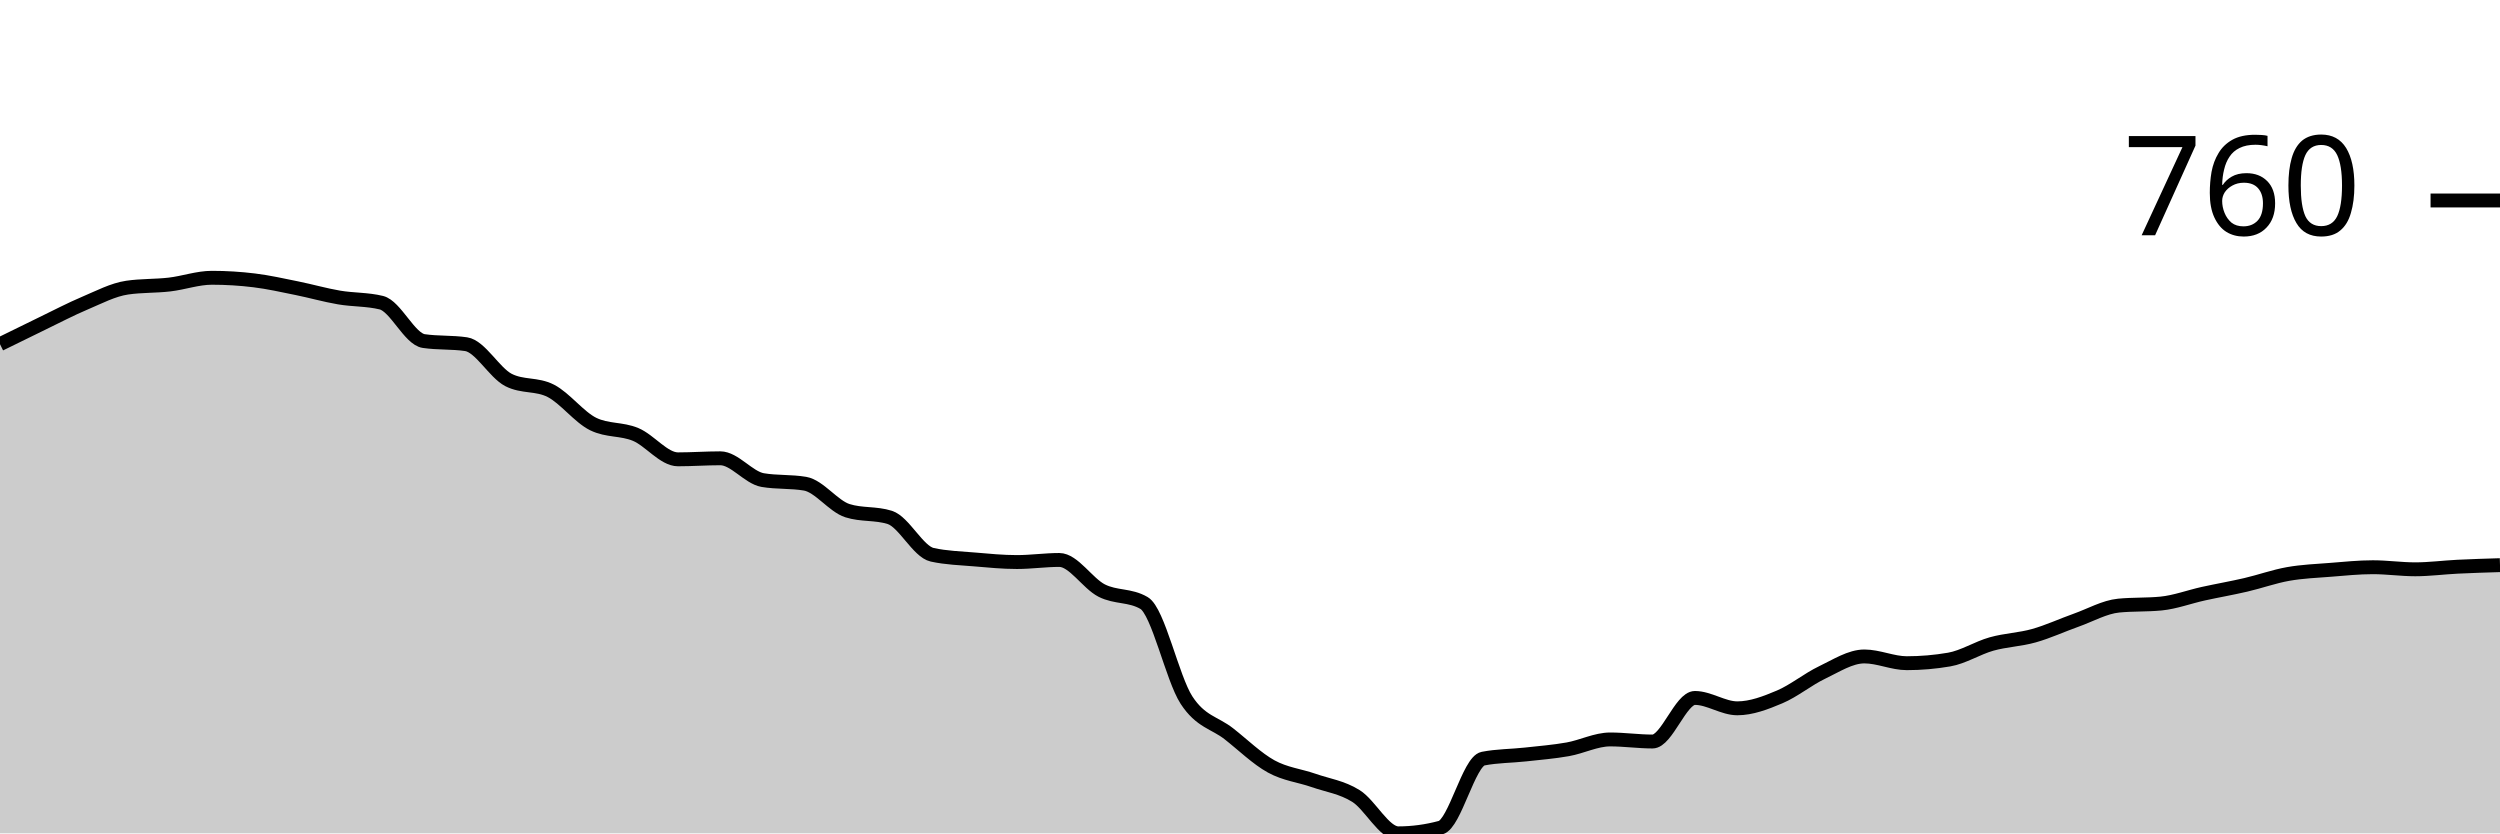
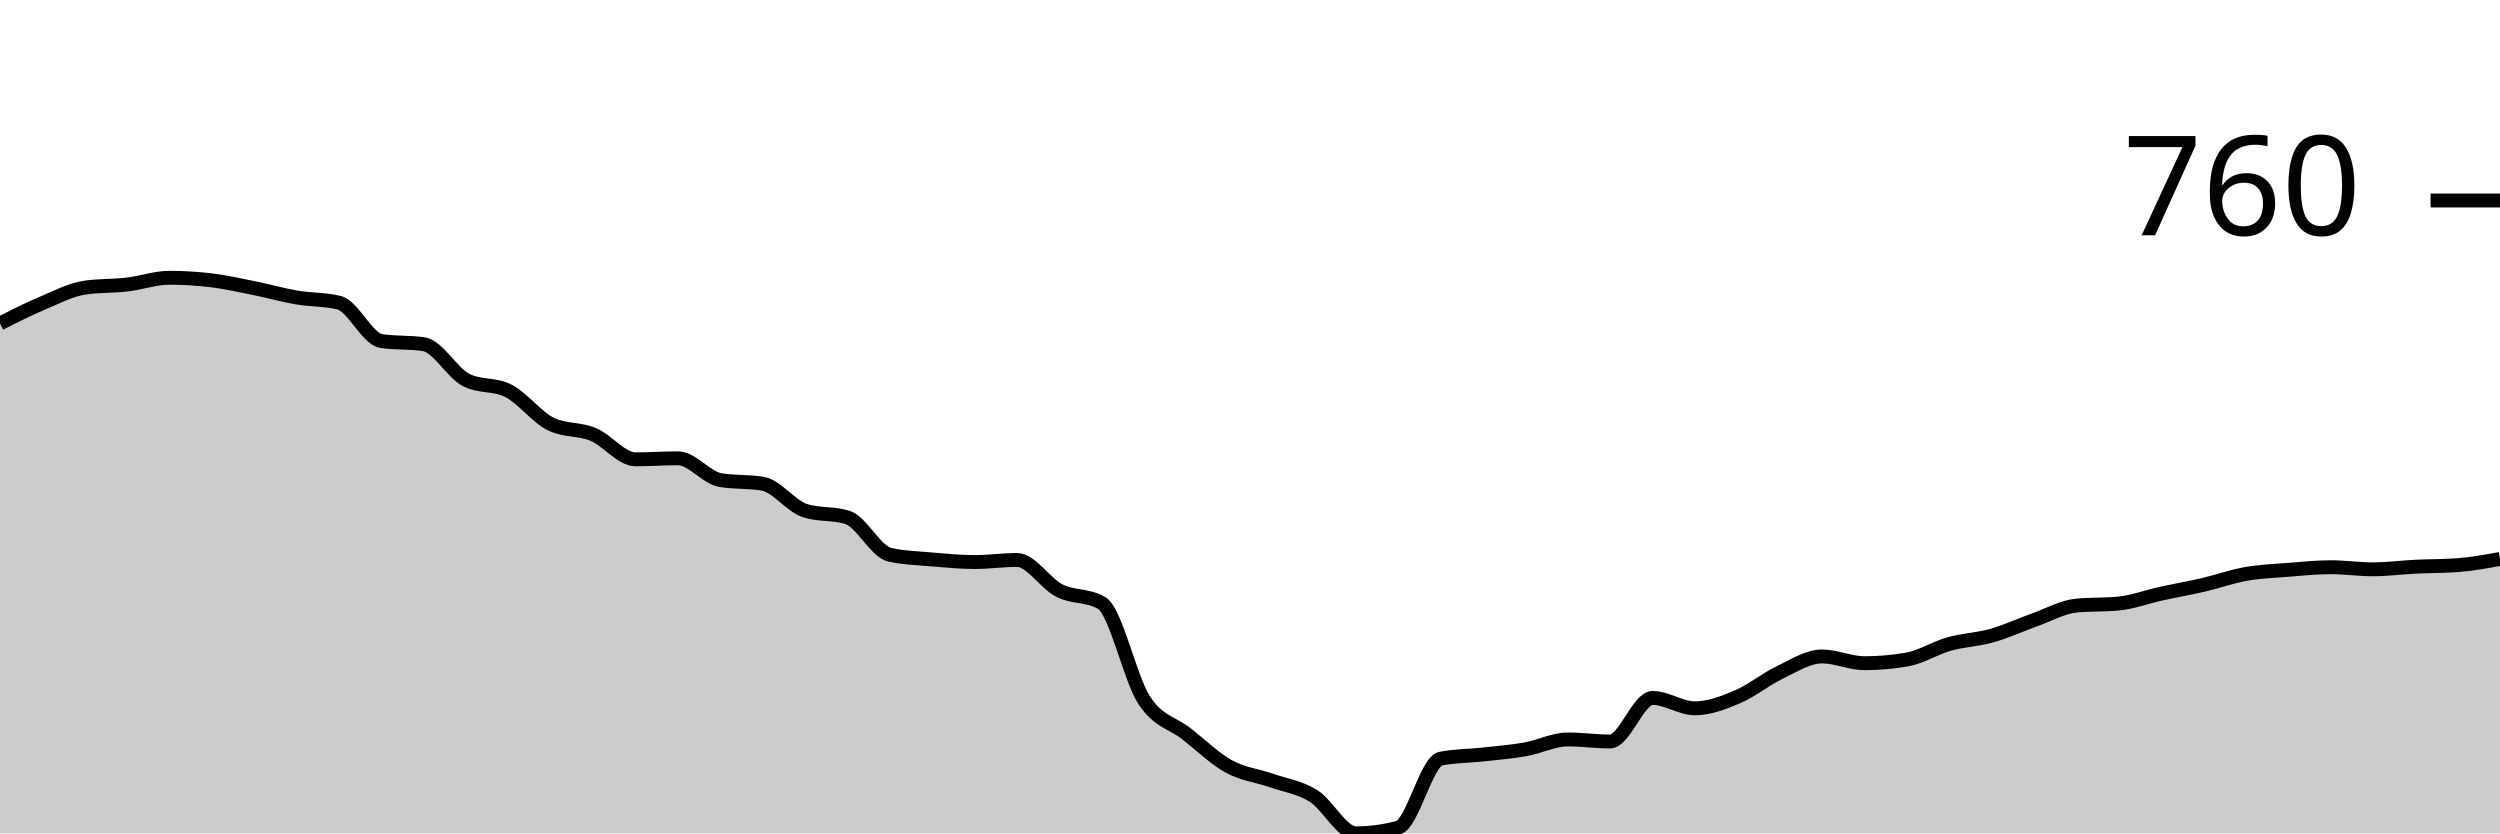
<svg xmlns="http://www.w3.org/2000/svg" viewBox="0 0 180 60">
  <g transform="translate(0,20)">
-     <path class="area" fill="rgba(0, 0, 0, 0.2)" d="M0,4.781C1.017,4.279,2.034,3.778,3.051,3.287C4.068,2.795,5.085,2.26,6.102,1.83C7.119,1.401,8.136,0.859,9.153,0.71C10.169,0.56,11.186,0.604,12.203,0.486C13.22,0.367,14.237,0,15.254,0C16.271,0,17.288,0.062,18.305,0.187C19.322,0.311,20.339,0.542,21.356,0.747C22.373,0.952,23.39,1.245,24.407,1.419C25.424,1.594,26.441,1.544,27.458,1.793C28.475,2.042,29.492,4.407,30.508,4.556C31.525,4.706,32.542,4.631,33.559,4.781C34.576,4.93,35.593,6.835,36.61,7.358C37.627,7.88,38.644,7.619,39.661,8.142C40.678,8.665,41.695,10.034,42.712,10.532C43.729,11.03,44.746,10.856,45.763,11.279C46.78,11.702,47.797,13.072,48.814,13.072C49.831,13.072,50.847,12.997,51.864,12.997C52.881,12.997,53.898,14.392,54.915,14.566C55.932,14.74,56.949,14.653,57.966,14.827C58.983,15.002,60,16.446,61.017,16.769C62.034,17.093,63.051,16.931,64.068,17.255C65.085,17.579,66.102,19.72,67.119,19.944C68.136,20.168,69.153,20.193,70.169,20.28C71.186,20.367,72.203,20.467,73.22,20.467C74.237,20.467,75.254,20.317,76.271,20.317C77.288,20.317,78.305,22.004,79.322,22.521C80.339,23.038,81.356,22.82,82.373,23.417C83.39,24.015,84.407,28.833,85.424,30.401C86.441,31.97,87.458,32.032,88.475,32.829C89.492,33.626,90.508,34.622,91.525,35.182C92.542,35.742,93.559,35.836,94.576,36.19C95.593,36.545,96.61,36.676,97.627,37.311C98.644,37.946,99.661,40,100.678,40C101.695,40,102.712,39.863,103.729,39.589C104.746,39.315,105.763,34.821,106.78,34.622C107.797,34.423,108.814,34.435,109.831,34.323C110.847,34.211,111.864,34.13,112.881,33.95C113.898,33.769,114.915,33.24,115.932,33.24C116.949,33.24,117.966,33.389,118.983,33.389C120,33.389,121.017,30.252,122.034,30.252C123.051,30.252,124.068,30.999,125.085,30.999C126.102,30.999,127.119,30.607,128.136,30.177C129.153,29.748,130.169,28.908,131.186,28.422C132.203,27.937,133.22,27.264,134.237,27.264C135.254,27.264,136.271,27.75,137.288,27.75C138.305,27.75,139.322,27.663,140.339,27.488C141.356,27.314,142.373,26.654,143.39,26.368C144.407,26.082,145.424,26.057,146.441,25.77C147.458,25.484,148.475,25.011,149.492,24.65C150.508,24.289,151.525,23.704,152.542,23.604C153.559,23.505,154.576,23.554,155.593,23.455C156.61,23.355,157.627,22.969,158.644,22.745C159.661,22.521,160.678,22.347,161.695,22.11C162.712,21.874,163.729,21.506,164.746,21.326C165.763,21.145,166.78,21.108,167.797,21.027C168.814,20.946,169.831,20.84,170.847,20.84C171.864,20.84,172.881,20.99,173.898,20.99C174.915,20.99,175.932,20.853,176.949,20.803C177.966,20.753,178.983,20.722,180,20.691L180,40C178.983,40,177.966,40,176.949,40C175.932,40,174.915,40,173.898,40C172.881,40,171.864,40,170.847,40C169.831,40,168.814,40,167.797,40C166.78,40,165.763,40,164.746,40C163.729,40,162.712,40,161.695,40C160.678,40,159.661,40,158.644,40C157.627,40,156.61,40,155.593,40C154.576,40,153.559,40,152.542,40C151.525,40,150.508,40,149.492,40C148.475,40,147.458,40,146.441,40C145.424,40,144.407,40,143.39,40C142.373,40,141.356,40,140.339,40C139.322,40,138.305,40,137.288,40C136.271,40,135.254,40,134.237,40C133.22,40,132.203,40,131.186,40C130.169,40,129.153,40,128.136,40C127.119,40,126.102,40,125.085,40C124.068,40,123.051,40,122.034,40C121.017,40,120,40,118.983,40C117.966,40,116.949,40,115.932,40C114.915,40,113.898,40,112.881,40C111.864,40,110.847,40,109.831,40C108.814,40,107.797,40,106.78,40C105.763,40,104.746,40,103.729,40C102.712,40,101.695,40,100.678,40C99.661,40,98.644,40,97.627,40C96.61,40,95.593,40,94.576,40C93.559,40,92.542,40,91.525,40C90.508,40,89.492,40,88.475,40C87.458,40,86.441,40,85.424,40C84.407,40,83.39,40,82.373,40C81.356,40,80.339,40,79.322,40C78.305,40,77.288,40,76.271,40C75.254,40,74.237,40,73.22,40C72.203,40,71.186,40,70.169,40C69.153,40,68.136,40,67.119,40C66.102,40,65.085,40,64.068,40C63.051,40,62.034,40,61.017,40C60,40,58.983,40,57.966,40C56.949,40,55.932,40,54.915,40C53.898,40,52.881,40,51.864,40C50.847,40,49.831,40,48.814,40C47.797,40,46.78,40,45.763,40C44.746,40,43.729,40,42.712,40C41.695,40,40.678,40,39.661,40C38.644,40,37.627,40,36.61,40C35.593,40,34.576,40,33.559,40C32.542,40,31.525,40,30.508,40C29.492,40,28.475,40,27.458,40C26.441,40,25.424,40,24.407,40C23.39,40,22.373,40,21.356,40C20.339,40,19.322,40,18.305,40C17.288,40,16.271,40,15.254,40C14.237,40,13.22,40,12.203,40C11.186,40,10.169,40,9.153,40C8.136,40,7.119,40,6.102,40C5.085,40,4.068,40,3.051,40C2.034,40,1.017,40,0,40Z" />
-     <path class="line" stroke="black" fill="none" d="M0,4.781C1.017,4.279,2.034,3.778,3.051,3.287C4.068,2.795,5.085,2.26,6.102,1.83C7.119,1.401,8.136,0.859,9.153,0.71C10.169,0.56,11.186,0.604,12.203,0.486C13.22,0.367,14.237,0,15.254,0C16.271,0,17.288,0.062,18.305,0.187C19.322,0.311,20.339,0.542,21.356,0.747C22.373,0.952,23.39,1.245,24.407,1.419C25.424,1.594,26.441,1.544,27.458,1.793C28.475,2.042,29.492,4.407,30.508,4.556C31.525,4.706,32.542,4.631,33.559,4.781C34.576,4.93,35.593,6.835,36.61,7.358C37.627,7.88,38.644,7.619,39.661,8.142C40.678,8.665,41.695,10.034,42.712,10.532C43.729,11.03,44.746,10.856,45.763,11.279C46.78,11.702,47.797,13.072,48.814,13.072C49.831,13.072,50.847,12.997,51.864,12.997C52.881,12.997,53.898,14.392,54.915,14.566C55.932,14.74,56.949,14.653,57.966,14.827C58.983,15.002,60,16.446,61.017,16.769C62.034,17.093,63.051,16.931,64.068,17.255C65.085,17.579,66.102,19.72,67.119,19.944C68.136,20.168,69.153,20.193,70.169,20.28C71.186,20.367,72.203,20.467,73.22,20.467C74.237,20.467,75.254,20.317,76.271,20.317C77.288,20.317,78.305,22.004,79.322,22.521C80.339,23.038,81.356,22.82,82.373,23.417C83.39,24.015,84.407,28.833,85.424,30.401C86.441,31.97,87.458,32.032,88.475,32.829C89.492,33.626,90.508,34.622,91.525,35.182C92.542,35.742,93.559,35.836,94.576,36.19C95.593,36.545,96.61,36.676,97.627,37.311C98.644,37.946,99.661,40,100.678,40C101.695,40,102.712,39.863,103.729,39.589C104.746,39.315,105.763,34.821,106.78,34.622C107.797,34.423,108.814,34.435,109.831,34.323C110.847,34.211,111.864,34.13,112.881,33.95C113.898,33.769,114.915,33.24,115.932,33.24C116.949,33.24,117.966,33.389,118.983,33.389C120,33.389,121.017,30.252,122.034,30.252C123.051,30.252,124.068,30.999,125.085,30.999C126.102,30.999,127.119,30.607,128.136,30.177C129.153,29.748,130.169,28.908,131.186,28.422C132.203,27.937,133.22,27.264,134.237,27.264C135.254,27.264,136.271,27.75,137.288,27.75C138.305,27.75,139.322,27.663,140.339,27.488C141.356,27.314,142.373,26.654,143.39,26.368C144.407,26.082,145.424,26.057,146.441,25.77C147.458,25.484,148.475,25.011,149.492,24.65C150.508,24.289,151.525,23.704,152.542,23.604C153.559,23.505,154.576,23.554,155.593,23.455C156.61,23.355,157.627,22.969,158.644,22.745C159.661,22.521,160.678,22.347,161.695,22.11C162.712,21.874,163.729,21.506,164.746,21.326C165.763,21.145,166.78,21.108,167.797,21.027C168.814,20.946,169.831,20.84,170.847,20.84C171.864,20.84,172.881,20.99,173.898,20.99C174.915,20.99,175.932,20.853,176.949,20.803C177.966,20.753,178.983,20.722,180,20.691" />
+     <path class="area" fill="rgba(0, 0, 0, 0.2)" d="M0,3.287C1.017,2.773,2.034,2.26,3.051,1.83C4.068,1.401,5.085,0.859,6.102,0.71C7.119,0.56,8.136,0.604,9.153,0.486C10.169,0.367,11.186,0,12.203,0C13.22,0,14.237,0.062,15.254,0.187C16.271,0.311,17.288,0.542,18.305,0.747C19.322,0.952,20.339,1.245,21.356,1.419C22.373,1.594,23.39,1.544,24.407,1.793C25.424,2.042,26.441,4.407,27.458,4.556C28.475,4.706,29.492,4.631,30.508,4.781C31.525,4.93,32.542,6.835,33.559,7.358C34.576,7.88,35.593,7.619,36.61,8.142C37.627,8.665,38.644,10.034,39.661,10.532C40.678,11.03,41.695,10.856,42.712,11.279C43.729,11.702,44.746,13.072,45.763,13.072C46.78,13.072,47.797,12.997,48.814,12.997C49.831,12.997,50.847,14.392,51.864,14.566C52.881,14.74,53.898,14.653,54.915,14.827C55.932,15.002,56.949,16.446,57.966,16.769C58.983,17.093,60,16.931,61.017,17.255C62.034,17.579,63.051,19.72,64.068,19.944C65.085,20.168,66.102,20.193,67.119,20.28C68.136,20.367,69.153,20.467,70.169,20.467C71.186,20.467,72.203,20.317,73.22,20.317C74.237,20.317,75.254,22.004,76.271,22.521C77.288,23.038,78.305,22.82,79.322,23.417C80.339,24.015,81.356,28.833,82.373,30.401C83.39,31.97,84.407,32.032,85.424,32.829C86.441,33.626,87.458,34.622,88.475,35.182C89.492,35.742,90.508,35.836,91.525,36.19C92.542,36.545,93.559,36.676,94.576,37.311C95.593,37.946,96.61,40,97.627,40C98.644,40,99.661,39.863,100.678,39.589C101.695,39.315,102.712,34.821,103.729,34.622C104.746,34.423,105.763,34.435,106.78,34.323C107.797,34.211,108.814,34.13,109.831,33.95C110.847,33.769,111.864,33.24,112.881,33.24C113.898,33.24,114.915,33.389,115.932,33.389C116.949,33.389,117.966,30.252,118.983,30.252C120,30.252,121.017,30.999,122.034,30.999C123.051,30.999,124.068,30.607,125.085,30.177C126.102,29.748,127.119,28.908,128.136,28.422C129.153,27.937,130.169,27.264,131.186,27.264C132.203,27.264,133.22,27.75,134.237,27.75C135.254,27.75,136.271,27.663,137.288,27.488C138.305,27.314,139.322,26.654,140.339,26.368C141.356,26.082,142.373,26.057,143.39,25.77C144.407,25.484,145.424,25.011,146.441,24.65C147.458,24.289,148.475,23.704,149.492,23.604C150.508,23.505,151.525,23.554,152.542,23.455C153.559,23.355,154.576,22.969,155.593,22.745C156.61,22.521,157.627,22.347,158.644,22.11C159.661,21.874,160.678,21.506,161.695,21.326C162.712,21.145,163.729,21.108,164.746,21.027C165.763,20.946,166.78,20.84,167.797,20.84C168.814,20.84,169.831,20.99,170.847,20.99C171.864,20.99,172.881,20.853,173.898,20.803C174.915,20.753,175.932,20.766,176.949,20.691C177.966,20.616,178.983,20.43,180,20.243L180,40C178.983,40,177.966,40,176.949,40C175.932,40,174.915,40,173.898,40C172.881,40,171.864,40,170.847,40C169.831,40,168.814,40,167.797,40C166.78,40,165.763,40,164.746,40C163.729,40,162.712,40,161.695,40C160.678,40,159.661,40,158.644,40C157.627,40,156.61,40,155.593,40C154.576,40,153.559,40,152.542,40C151.525,40,150.508,40,149.492,40C148.475,40,147.458,40,146.441,40C145.424,40,144.407,40,143.39,40C142.373,40,141.356,40,140.339,40C139.322,40,138.305,40,137.288,40C136.271,40,135.254,40,134.237,40C133.22,40,132.203,40,131.186,40C130.169,40,129.153,40,128.136,40C127.119,40,126.102,40,125.085,40C124.068,40,123.051,40,122.034,40C121.017,40,120,40,118.983,40C117.966,40,116.949,40,115.932,40C114.915,40,113.898,40,112.881,40C111.864,40,110.847,40,109.831,40C108.814,40,107.797,40,106.78,40C105.763,40,104.746,40,103.729,40C102.712,40,101.695,40,100.678,40C99.661,40,98.644,40,97.627,40C96.61,40,95.593,40,94.576,40C93.559,40,92.542,40,91.525,40C90.508,40,89.492,40,88.475,40C87.458,40,86.441,40,85.424,40C84.407,40,83.39,40,82.373,40C81.356,40,80.339,40,79.322,40C78.305,40,77.288,40,76.271,40C75.254,40,74.237,40,73.22,40C72.203,40,71.186,40,70.169,40C69.153,40,68.136,40,67.119,40C66.102,40,65.085,40,64.068,40C63.051,40,62.034,40,61.017,40C60,40,58.983,40,57.966,40C56.949,40,55.932,40,54.915,40C53.898,40,52.881,40,51.864,40C50.847,40,49.831,40,48.814,40C47.797,40,46.78,40,45.763,40C44.746,40,43.729,40,42.712,40C41.695,40,40.678,40,39.661,40C38.644,40,37.627,40,36.61,40C35.593,40,34.576,40,33.559,40C32.542,40,31.525,40,30.508,40C29.492,40,28.475,40,27.458,40C26.441,40,25.424,40,24.407,40C23.39,40,22.373,40,21.356,40C20.339,40,19.322,40,18.305,40C17.288,40,16.271,40,15.254,40C14.237,40,13.22,40,12.203,40C11.186,40,10.169,40,9.153,40C8.136,40,7.119,40,6.102,40C5.085,40,4.068,40,3.051,40C2.034,40,1.017,40,0,40Z" />
+     <path class="line" stroke="black" fill="none" d="M0,3.287C1.017,2.773,2.034,2.26,3.051,1.83C4.068,1.401,5.085,0.859,6.102,0.71C7.119,0.56,8.136,0.604,9.153,0.486C10.169,0.367,11.186,0,12.203,0C13.22,0,14.237,0.062,15.254,0.187C16.271,0.311,17.288,0.542,18.305,0.747C19.322,0.952,20.339,1.245,21.356,1.419C22.373,1.594,23.39,1.544,24.407,1.793C25.424,2.042,26.441,4.407,27.458,4.556C28.475,4.706,29.492,4.631,30.508,4.781C31.525,4.93,32.542,6.835,33.559,7.358C34.576,7.88,35.593,7.619,36.61,8.142C37.627,8.665,38.644,10.034,39.661,10.532C40.678,11.03,41.695,10.856,42.712,11.279C43.729,11.702,44.746,13.072,45.763,13.072C46.78,13.072,47.797,12.997,48.814,12.997C49.831,12.997,50.847,14.392,51.864,14.566C52.881,14.74,53.898,14.653,54.915,14.827C55.932,15.002,56.949,16.446,57.966,16.769C58.983,17.093,60,16.931,61.017,17.255C62.034,17.579,63.051,19.72,64.068,19.944C65.085,20.168,66.102,20.193,67.119,20.28C68.136,20.367,69.153,20.467,70.169,20.467C71.186,20.467,72.203,20.317,73.22,20.317C74.237,20.317,75.254,22.004,76.271,22.521C77.288,23.038,78.305,22.82,79.322,23.417C80.339,24.015,81.356,28.833,82.373,30.401C83.39,31.97,84.407,32.032,85.424,32.829C86.441,33.626,87.458,34.622,88.475,35.182C89.492,35.742,90.508,35.836,91.525,36.19C92.542,36.545,93.559,36.676,94.576,37.311C95.593,37.946,96.61,40,97.627,40C98.644,40,99.661,39.863,100.678,39.589C101.695,39.315,102.712,34.821,103.729,34.622C104.746,34.423,105.763,34.435,106.78,34.323C107.797,34.211,108.814,34.13,109.831,33.95C110.847,33.769,111.864,33.24,112.881,33.24C113.898,33.24,114.915,33.389,115.932,33.389C116.949,33.389,117.966,30.252,118.983,30.252C120,30.252,121.017,30.999,122.034,30.999C123.051,30.999,124.068,30.607,125.085,30.177C126.102,29.748,127.119,28.908,128.136,28.422C129.153,27.937,130.169,27.264,131.186,27.264C132.203,27.264,133.22,27.75,134.237,27.75C135.254,27.75,136.271,27.663,137.288,27.488C138.305,27.314,139.322,26.654,140.339,26.368C141.356,26.082,142.373,26.057,143.39,25.77C144.407,25.484,145.424,25.011,146.441,24.65C147.458,24.289,148.475,23.704,149.492,23.604C150.508,23.505,151.525,23.554,152.542,23.455C153.559,23.355,154.576,22.969,155.593,22.745C156.61,22.521,157.627,22.347,158.644,22.11C159.661,21.874,160.678,21.506,161.695,21.326C162.712,21.145,163.729,21.108,164.746,21.027C165.763,20.946,166.78,20.84,167.797,20.84C168.814,20.84,169.831,20.99,170.847,20.99C171.864,20.99,172.881,20.853,173.898,20.803C174.915,20.753,175.932,20.766,176.949,20.691C177.966,20.616,178.983,20.43,180,20.243" />
    <path class="axis-ceiling" stroke-width="1" stroke="black" fill="none" d="M175,-5.565L180,-5.565" />
    <text class="axis-ceiling-label" font-family="sans-serif" text-anchor="end" font-size="10px" x="170" y="-3.065">760</text>
  </g>
</svg>
